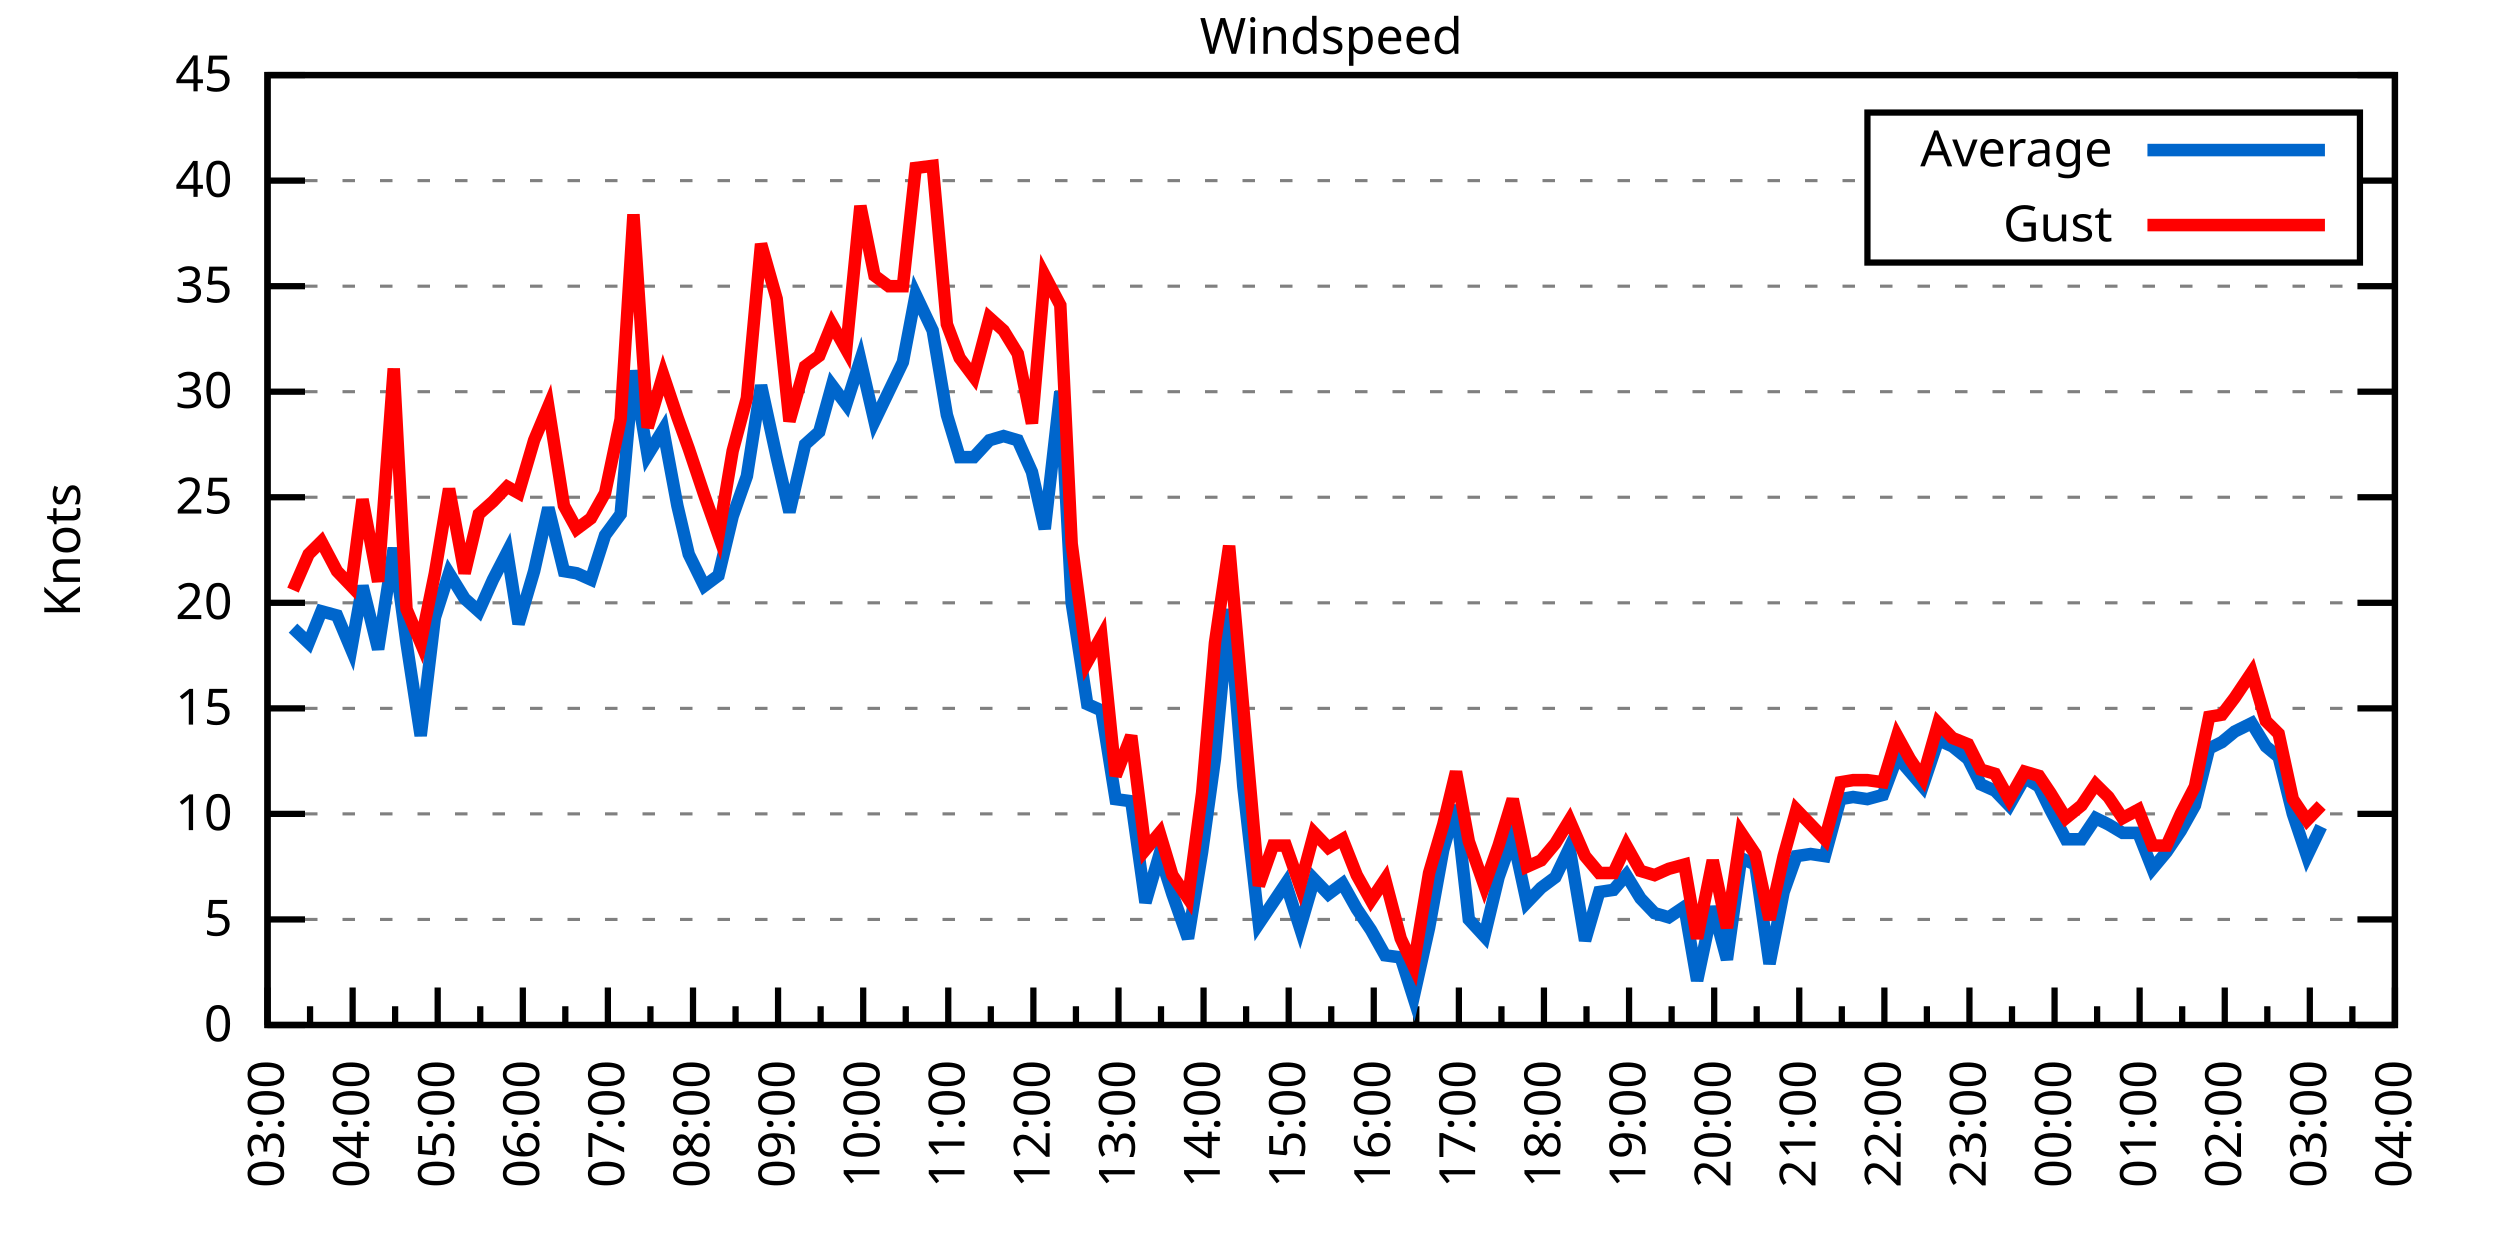
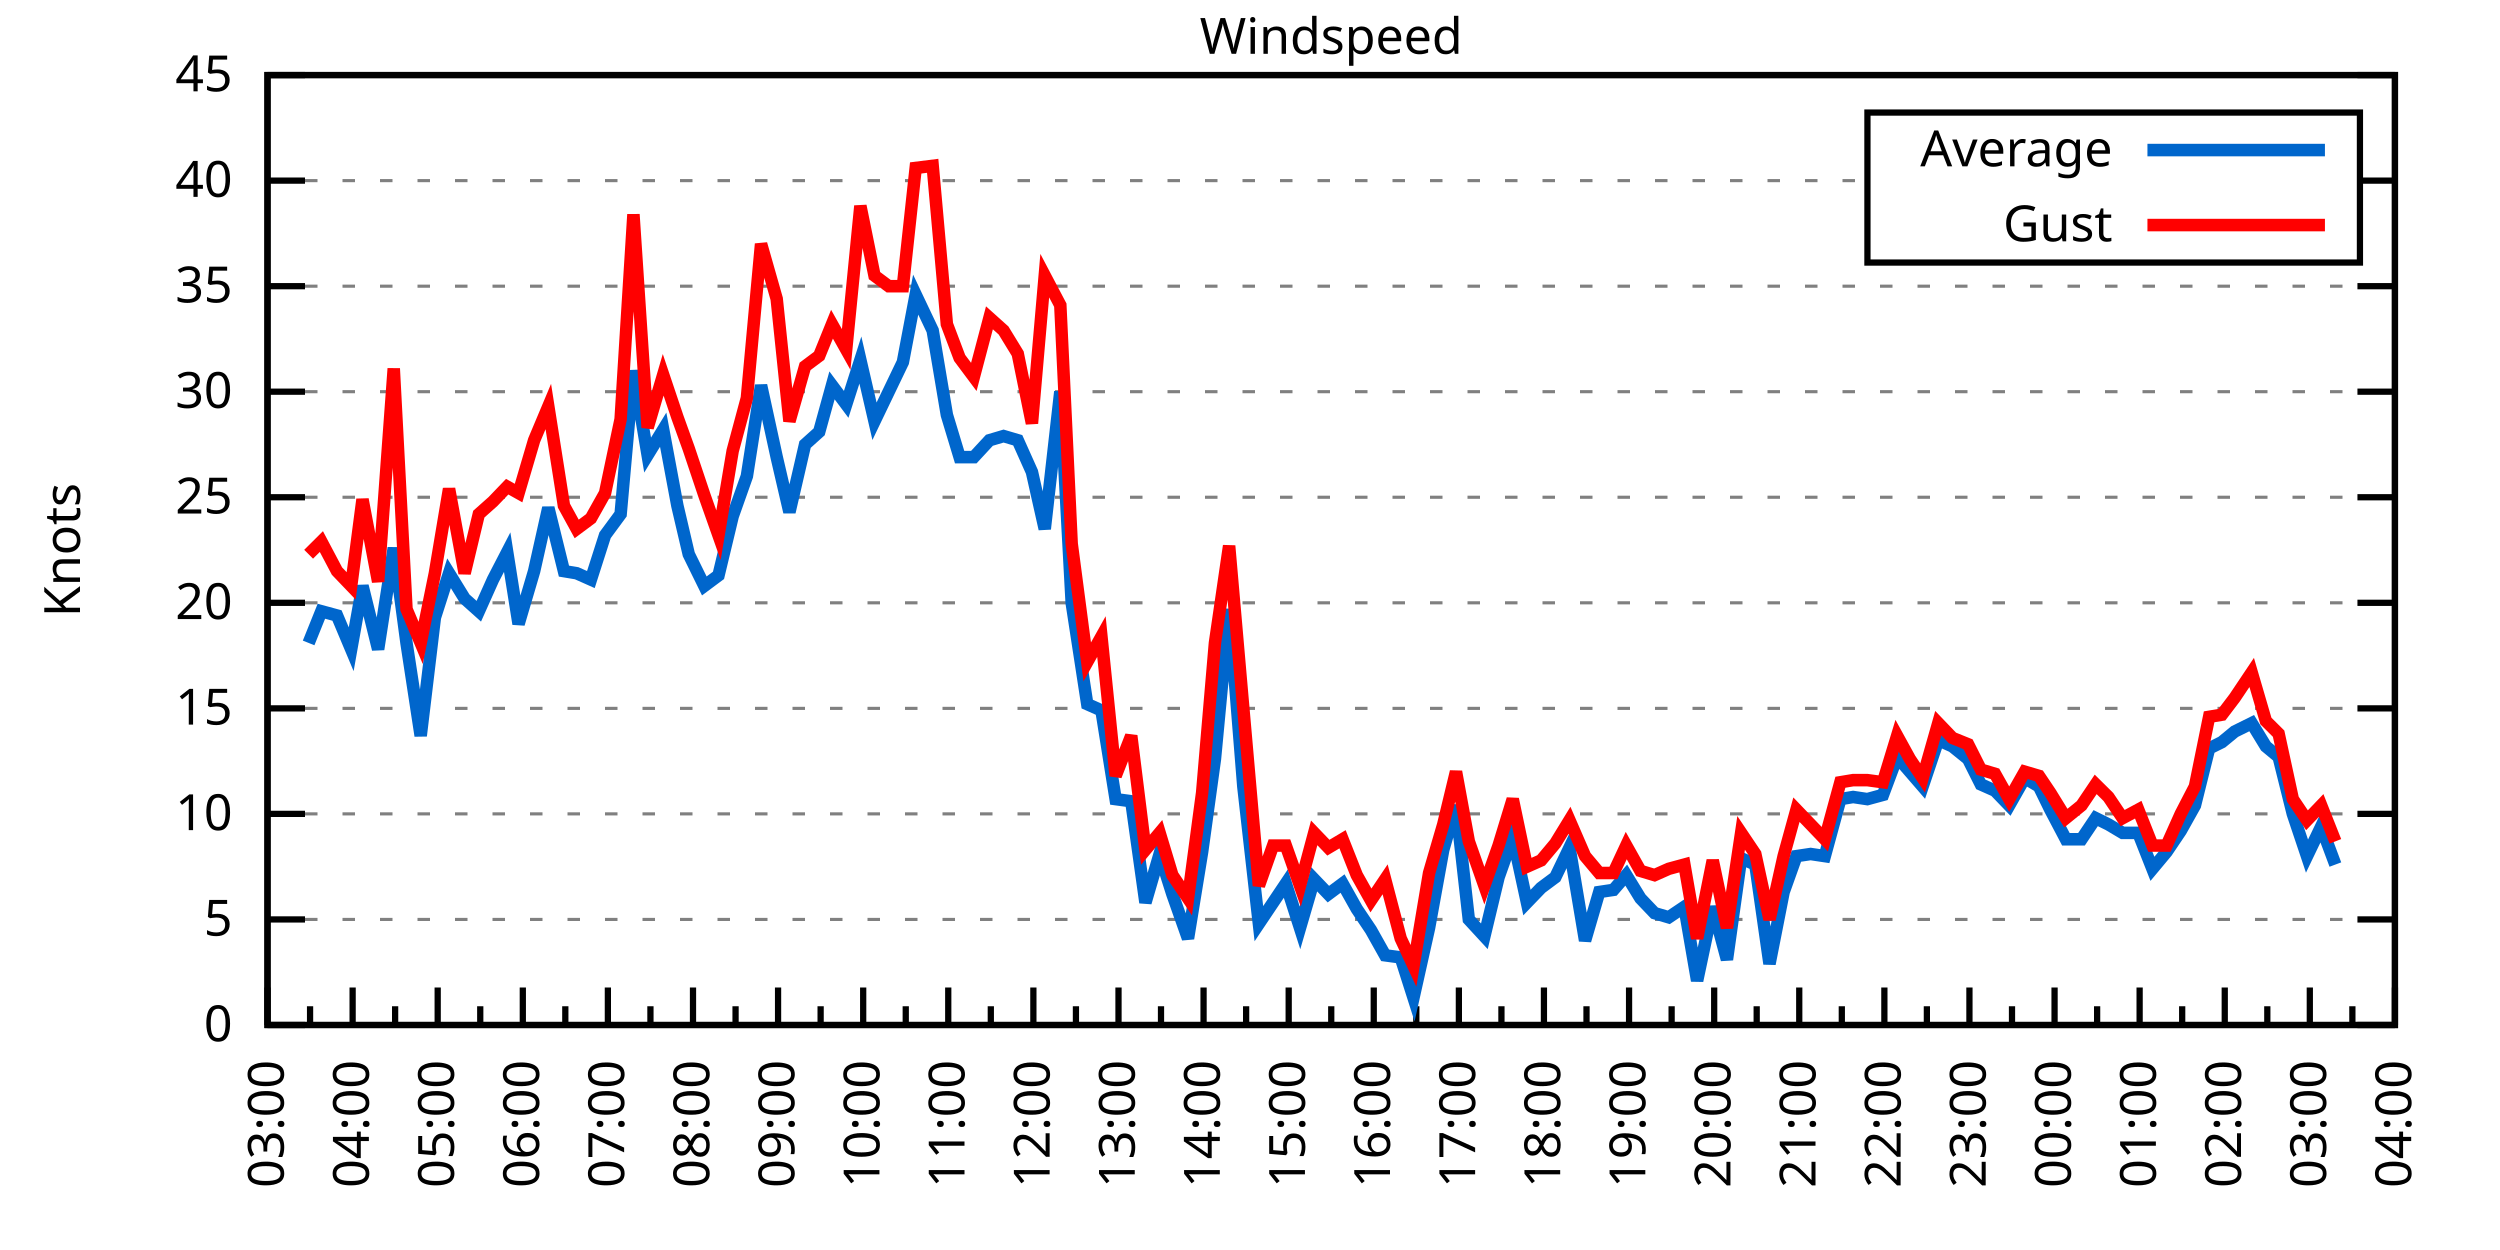
<svg xmlns="http://www.w3.org/2000/svg" xmlns:xlink="http://www.w3.org/1999/xlink" width="400" height="200" viewBox="0 0 400 200">
  <g id="gnuplot_canvas">
    <rect x="0" y="0" width="400" height="200" fill="none" />
    <defs>
      <circle id="gpDot" r="0.5" stroke-width="0.5" stroke="currentColor" />
      <path id="gpPt0" stroke-width="0.333" stroke="currentColor" d="M-1,0 h2 M0,-1 v2" />
      <path id="gpPt1" stroke-width="0.333" stroke="currentColor" d="M-1,-1 L1,1 M1,-1 L-1,1" />
      <path id="gpPt2" stroke-width="0.333" stroke="currentColor" d="M-1,0 L1,0 M0,-1 L0,1 M-1,-1 L1,1 M-1,1 L1,-1" />
      <rect id="gpPt3" stroke-width="0.333" stroke="currentColor" x="-1" y="-1" width="2" height="2" />
      <rect id="gpPt4" stroke-width="0.333" stroke="currentColor" fill="currentColor" x="-1" y="-1" width="2" height="2" />
      <circle id="gpPt5" stroke-width="0.333" stroke="currentColor" cx="0" cy="0" r="1" />
      <use xlink:href="#gpPt5" id="gpPt6" fill="currentColor" stroke="none" />
      <path id="gpPt7" stroke-width="0.333" stroke="currentColor" d="M0,-1.33 L-1.33,0.67 L1.33,0.67 z" />
      <use xlink:href="#gpPt7" id="gpPt8" fill="currentColor" stroke="none" />
      <use xlink:href="#gpPt7" id="gpPt9" stroke="currentColor" transform="rotate(180)" />
      <use xlink:href="#gpPt9" id="gpPt10" fill="currentColor" stroke="none" />
      <use xlink:href="#gpPt3" id="gpPt11" stroke="currentColor" transform="rotate(45)" />
      <use xlink:href="#gpPt11" id="gpPt12" fill="currentColor" stroke="none" />
      <path id="gpPt13" stroke-width="0.333" stroke="currentColor" d="M0,1.330 L1.265,0.411 L0.782,-1.067 L-0.782,-1.076 L-1.265,0.411 z" />
      <use xlink:href="#gpPt13" id="gpPt14" fill="currentColor" stroke="none" />
      <filter id="textbox" filterUnits="objectBoundingBox" x="0" y="0" height="1" width="1">
        <feFlood flood-color="white" flood-opacity="1" result="bgnd" />
        <feComposite in="SourceGraphic" in2="bgnd" operator="atop" />
      </filter>
      <filter id="greybox" filterUnits="objectBoundingBox" x="0" y="0" height="1" width="1">
        <feFlood flood-color="lightgrey" flood-opacity="1" result="grey" />
        <feComposite in="SourceGraphic" in2="grey" operator="atop" />
      </filter>
    </defs>
    <g fill="none" color="white" stroke="currentColor" stroke-width="1.00" stroke-linecap="butt" stroke-linejoin="miter">
</g>
    <g fill="none" color="black" stroke="currentColor" stroke-width="1.00" stroke-linecap="butt" stroke-linejoin="miter">
      <g stroke="none" shape-rendering="crispEdges">
        <polygon fill="rgb(255, 255, 255)" points="42.80,164.00 383.18,164.00 383.18,12.02 42.80,12.02 " />
      </g>
    </g>
    <g fill="none" color="black" stroke="currentColor" stroke-width="1.00" stroke-linecap="butt" stroke-linejoin="miter">
</g>
    <g fill="none" color="black" stroke="black" stroke-width="0.50" stroke-linecap="butt" stroke-linejoin="miter">
</g>
    <g fill="none" color="gray" stroke="currentColor" stroke-width="0.50" stroke-linecap="butt" stroke-linejoin="miter">
      <path stroke="gray" stroke-dasharray="2,4" class="gridline" d="M42.80,164.00 L383.19,164.00  " />
    </g>
    <g fill="none" color="gray" stroke="gray" stroke-width="1.00" stroke-linecap="butt" stroke-linejoin="miter">
</g>
    <g fill="none" color="black" stroke="currentColor" stroke-width="1.00" stroke-linecap="butt" stroke-linejoin="miter">
      <path stroke="black" d="M42.80,164.00 L48.80,164.00 M383.19,164.00 L377.19,164.00  " />
      <g transform="translate(37.20,166.60)" stroke="none" fill="black" font-family="Sans" font-size="8.00" text-anchor="end">
        <text>
          <tspan font-family="Sans"> 0</tspan>
        </text>
      </g>
    </g>
    <g fill="none" color="black" stroke="currentColor" stroke-width="1.00" stroke-linecap="butt" stroke-linejoin="miter">
</g>
    <g fill="none" color="black" stroke="black" stroke-width="0.50" stroke-linecap="butt" stroke-linejoin="miter">
</g>
    <g fill="none" color="gray" stroke="currentColor" stroke-width="0.50" stroke-linecap="butt" stroke-linejoin="miter">
      <path stroke="gray" stroke-dasharray="2,4" class="gridline" d="M42.80,147.11 L383.19,147.11  " />
    </g>
    <g fill="none" color="gray" stroke="gray" stroke-width="1.00" stroke-linecap="butt" stroke-linejoin="miter">
</g>
    <g fill="none" color="black" stroke="currentColor" stroke-width="1.00" stroke-linecap="butt" stroke-linejoin="miter">
      <path stroke="black" d="M42.80,147.11 L48.80,147.11 M383.19,147.11 L377.19,147.11  " />
      <g transform="translate(37.20,149.71)" stroke="none" fill="black" font-family="Sans" font-size="8.00" text-anchor="end">
        <text>
          <tspan font-family="Sans"> 5</tspan>
        </text>
      </g>
    </g>
    <g fill="none" color="black" stroke="currentColor" stroke-width="1.00" stroke-linecap="butt" stroke-linejoin="miter">
</g>
    <g fill="none" color="black" stroke="black" stroke-width="0.50" stroke-linecap="butt" stroke-linejoin="miter">
</g>
    <g fill="none" color="gray" stroke="currentColor" stroke-width="0.50" stroke-linecap="butt" stroke-linejoin="miter">
      <path stroke="gray" stroke-dasharray="2,4" class="gridline" d="M42.80,130.22 L383.19,130.22  " />
    </g>
    <g fill="none" color="gray" stroke="gray" stroke-width="1.00" stroke-linecap="butt" stroke-linejoin="miter">
</g>
    <g fill="none" color="black" stroke="currentColor" stroke-width="1.00" stroke-linecap="butt" stroke-linejoin="miter">
      <path stroke="black" d="M42.80,130.22 L48.80,130.22 M383.19,130.22 L377.19,130.22  " />
      <g transform="translate(37.20,132.82)" stroke="none" fill="black" font-family="Sans" font-size="8.00" text-anchor="end">
        <text>
          <tspan font-family="Sans"> 10</tspan>
        </text>
      </g>
    </g>
    <g fill="none" color="black" stroke="currentColor" stroke-width="1.00" stroke-linecap="butt" stroke-linejoin="miter">
</g>
    <g fill="none" color="black" stroke="black" stroke-width="0.50" stroke-linecap="butt" stroke-linejoin="miter">
</g>
    <g fill="none" color="gray" stroke="currentColor" stroke-width="0.50" stroke-linecap="butt" stroke-linejoin="miter">
      <path stroke="gray" stroke-dasharray="2,4" class="gridline" d="M42.80,113.34 L383.19,113.34  " />
    </g>
    <g fill="none" color="gray" stroke="gray" stroke-width="1.00" stroke-linecap="butt" stroke-linejoin="miter">
</g>
    <g fill="none" color="black" stroke="currentColor" stroke-width="1.00" stroke-linecap="butt" stroke-linejoin="miter">
      <path stroke="black" d="M42.80,113.34 L48.80,113.34 M383.19,113.34 L377.19,113.34  " />
      <g transform="translate(37.20,115.94)" stroke="none" fill="black" font-family="Sans" font-size="8.00" text-anchor="end">
        <text>
          <tspan font-family="Sans"> 15</tspan>
        </text>
      </g>
    </g>
    <g fill="none" color="black" stroke="currentColor" stroke-width="1.00" stroke-linecap="butt" stroke-linejoin="miter">
</g>
    <g fill="none" color="black" stroke="black" stroke-width="0.50" stroke-linecap="butt" stroke-linejoin="miter">
</g>
    <g fill="none" color="gray" stroke="currentColor" stroke-width="0.50" stroke-linecap="butt" stroke-linejoin="miter">
      <path stroke="gray" stroke-dasharray="2,4" class="gridline" d="M42.80,96.45 L383.19,96.45  " />
    </g>
    <g fill="none" color="gray" stroke="gray" stroke-width="1.00" stroke-linecap="butt" stroke-linejoin="miter">
</g>
    <g fill="none" color="black" stroke="currentColor" stroke-width="1.00" stroke-linecap="butt" stroke-linejoin="miter">
      <path stroke="black" d="M42.80,96.45 L48.80,96.45 M383.19,96.45 L377.19,96.45  " />
      <g transform="translate(37.20,99.05)" stroke="none" fill="black" font-family="Sans" font-size="8.00" text-anchor="end">
        <text>
          <tspan font-family="Sans"> 20</tspan>
        </text>
      </g>
    </g>
    <g fill="none" color="black" stroke="currentColor" stroke-width="1.00" stroke-linecap="butt" stroke-linejoin="miter">
</g>
    <g fill="none" color="black" stroke="black" stroke-width="0.50" stroke-linecap="butt" stroke-linejoin="miter">
</g>
    <g fill="none" color="gray" stroke="currentColor" stroke-width="0.50" stroke-linecap="butt" stroke-linejoin="miter">
      <path stroke="gray" stroke-dasharray="2,4" class="gridline" d="M42.80,79.56 L383.19,79.56  " />
    </g>
    <g fill="none" color="gray" stroke="gray" stroke-width="1.00" stroke-linecap="butt" stroke-linejoin="miter">
</g>
    <g fill="none" color="black" stroke="currentColor" stroke-width="1.00" stroke-linecap="butt" stroke-linejoin="miter">
      <path stroke="black" d="M42.80,79.56 L48.80,79.56 M383.19,79.56 L377.19,79.56  " />
      <g transform="translate(37.20,82.16)" stroke="none" fill="black" font-family="Sans" font-size="8.00" text-anchor="end">
        <text>
          <tspan font-family="Sans"> 25</tspan>
        </text>
      </g>
    </g>
    <g fill="none" color="black" stroke="currentColor" stroke-width="1.00" stroke-linecap="butt" stroke-linejoin="miter">
</g>
    <g fill="none" color="black" stroke="black" stroke-width="0.50" stroke-linecap="butt" stroke-linejoin="miter">
</g>
    <g fill="none" color="gray" stroke="currentColor" stroke-width="0.50" stroke-linecap="butt" stroke-linejoin="miter">
      <path stroke="gray" stroke-dasharray="2,4" class="gridline" d="M42.80,62.67 L383.19,62.67  " />
    </g>
    <g fill="none" color="gray" stroke="gray" stroke-width="1.00" stroke-linecap="butt" stroke-linejoin="miter">
</g>
    <g fill="none" color="black" stroke="currentColor" stroke-width="1.00" stroke-linecap="butt" stroke-linejoin="miter">
      <path stroke="black" d="M42.80,62.67 L48.80,62.67 M383.19,62.67 L377.19,62.67  " />
      <g transform="translate(37.20,65.27)" stroke="none" fill="black" font-family="Sans" font-size="8.00" text-anchor="end">
        <text>
          <tspan font-family="Sans"> 30</tspan>
        </text>
      </g>
    </g>
    <g fill="none" color="black" stroke="currentColor" stroke-width="1.00" stroke-linecap="butt" stroke-linejoin="miter">
</g>
    <g fill="none" color="black" stroke="black" stroke-width="0.50" stroke-linecap="butt" stroke-linejoin="miter">
</g>
    <g fill="none" color="gray" stroke="currentColor" stroke-width="0.50" stroke-linecap="butt" stroke-linejoin="miter">
      <path stroke="gray" stroke-dasharray="2,4" class="gridline" d="M42.80,45.79 L383.19,45.79  " />
    </g>
    <g fill="none" color="gray" stroke="gray" stroke-width="1.00" stroke-linecap="butt" stroke-linejoin="miter">
</g>
    <g fill="none" color="black" stroke="currentColor" stroke-width="1.00" stroke-linecap="butt" stroke-linejoin="miter">
      <path stroke="black" d="M42.80,45.79 L48.80,45.79 M383.19,45.79 L377.19,45.79  " />
      <g transform="translate(37.20,48.39)" stroke="none" fill="black" font-family="Sans" font-size="8.00" text-anchor="end">
        <text>
          <tspan font-family="Sans"> 35</tspan>
        </text>
      </g>
    </g>
    <g fill="none" color="black" stroke="currentColor" stroke-width="1.00" stroke-linecap="butt" stroke-linejoin="miter">
</g>
    <g fill="none" color="black" stroke="black" stroke-width="0.50" stroke-linecap="butt" stroke-linejoin="miter">
</g>
    <g fill="none" color="gray" stroke="currentColor" stroke-width="0.50" stroke-linecap="butt" stroke-linejoin="miter">
      <path stroke="gray" stroke-dasharray="2,4" class="gridline" d="M42.80,28.90 L298.79,28.90 M377.59,28.90 L383.19,28.90  " />
    </g>
    <g fill="none" color="gray" stroke="gray" stroke-width="1.00" stroke-linecap="butt" stroke-linejoin="miter">
</g>
    <g fill="none" color="black" stroke="currentColor" stroke-width="1.00" stroke-linecap="butt" stroke-linejoin="miter">
      <path stroke="black" d="M42.80,28.90 L48.80,28.90 M383.19,28.90 L377.19,28.90  " />
      <g transform="translate(37.20,31.50)" stroke="none" fill="black" font-family="Sans" font-size="8.00" text-anchor="end">
        <text>
          <tspan font-family="Sans"> 40</tspan>
        </text>
      </g>
    </g>
    <g fill="none" color="black" stroke="currentColor" stroke-width="1.00" stroke-linecap="butt" stroke-linejoin="miter">
</g>
    <g fill="none" color="black" stroke="black" stroke-width="0.50" stroke-linecap="butt" stroke-linejoin="miter">
</g>
    <g fill="none" color="gray" stroke="currentColor" stroke-width="0.50" stroke-linecap="butt" stroke-linejoin="miter">
      <path stroke="gray" stroke-dasharray="2,4" class="gridline" d="M42.80,12.01 L383.19,12.01  " />
    </g>
    <g fill="none" color="gray" stroke="gray" stroke-width="1.00" stroke-linecap="butt" stroke-linejoin="miter">
</g>
    <g fill="none" color="black" stroke="currentColor" stroke-width="1.00" stroke-linecap="butt" stroke-linejoin="miter">
      <path stroke="black" d="M42.80,12.01 L48.80,12.01 M383.19,12.01 L377.19,12.01  " />
      <g transform="translate(37.20,14.61)" stroke="none" fill="black" font-family="Sans" font-size="8.00" text-anchor="end">
        <text>
          <tspan font-family="Sans"> 45</tspan>
        </text>
      </g>
    </g>
    <g fill="none" color="black" stroke="currentColor" stroke-width="1.00" stroke-linecap="butt" stroke-linejoin="miter">
      <path stroke="black" d="M42.80,164.00 L42.80,158.00  " />
      <g transform="translate(45.40,169.60) rotate(270)" stroke="none" fill="black" font-family="Sans" font-size="8.00" text-anchor="end">
        <text>
          <tspan font-family="Sans">03:00</tspan>
        </text>
      </g>
    </g>
    <g fill="none" color="black" stroke="currentColor" stroke-width="1.00" stroke-linecap="butt" stroke-linejoin="miter">
      <path stroke="black" d="M49.61,164.00 L49.61,161.00 M56.42,164.00 L56.42,158.00  " />
      <g transform="translate(59.02,169.60) rotate(270)" stroke="none" fill="black" font-family="Sans" font-size="8.00" text-anchor="end">
        <text>
          <tspan font-family="Sans">04:00</tspan>
        </text>
      </g>
    </g>
    <g fill="none" color="black" stroke="currentColor" stroke-width="1.00" stroke-linecap="butt" stroke-linejoin="miter">
      <path stroke="black" d="M63.22,164.00 L63.22,161.00 M70.03,164.00 L70.03,158.00  " />
      <g transform="translate(72.63,169.60) rotate(270)" stroke="none" fill="black" font-family="Sans" font-size="8.00" text-anchor="end">
        <text>
          <tspan font-family="Sans">05:00</tspan>
        </text>
      </g>
    </g>
    <g fill="none" color="black" stroke="currentColor" stroke-width="1.00" stroke-linecap="butt" stroke-linejoin="miter">
      <path stroke="black" d="M76.84,164.00 L76.84,161.00 M83.65,164.00 L83.65,158.00  " />
      <g transform="translate(86.25,169.60) rotate(270)" stroke="none" fill="black" font-family="Sans" font-size="8.00" text-anchor="end">
        <text>
          <tspan font-family="Sans">06:00</tspan>
        </text>
      </g>
    </g>
    <g fill="none" color="black" stroke="currentColor" stroke-width="1.00" stroke-linecap="butt" stroke-linejoin="miter">
      <path stroke="black" d="M90.45,164.00 L90.45,161.00 M97.26,164.00 L97.26,158.00  " />
      <g transform="translate(99.86,169.60) rotate(270)" stroke="none" fill="black" font-family="Sans" font-size="8.00" text-anchor="end">
        <text>
          <tspan font-family="Sans">07:00</tspan>
        </text>
      </g>
    </g>
    <g fill="none" color="black" stroke="currentColor" stroke-width="1.00" stroke-linecap="butt" stroke-linejoin="miter">
      <path stroke="black" d="M104.07,164.00 L104.07,161.00 M110.88,164.00 L110.88,158.00  " />
      <g transform="translate(113.48,169.60) rotate(270)" stroke="none" fill="black" font-family="Sans" font-size="8.00" text-anchor="end">
        <text>
          <tspan font-family="Sans">08:00</tspan>
        </text>
      </g>
    </g>
    <g fill="none" color="black" stroke="currentColor" stroke-width="1.00" stroke-linecap="butt" stroke-linejoin="miter">
      <path stroke="black" d="M117.69,164.00 L117.69,161.00 M124.49,164.00 L124.49,158.00  " />
      <g transform="translate(127.09,169.60) rotate(270)" stroke="none" fill="black" font-family="Sans" font-size="8.00" text-anchor="end">
        <text>
          <tspan font-family="Sans">09:00</tspan>
        </text>
      </g>
    </g>
    <g fill="none" color="black" stroke="currentColor" stroke-width="1.00" stroke-linecap="butt" stroke-linejoin="miter">
      <path stroke="black" d="M131.30,164.00 L131.30,161.00 M138.11,164.00 L138.11,158.00  " />
      <g transform="translate(140.71,169.60) rotate(270)" stroke="none" fill="black" font-family="Sans" font-size="8.00" text-anchor="end">
        <text>
          <tspan font-family="Sans">10:00</tspan>
        </text>
      </g>
    </g>
    <g fill="none" color="black" stroke="currentColor" stroke-width="1.00" stroke-linecap="butt" stroke-linejoin="miter">
      <path stroke="black" d="M144.92,164.00 L144.92,161.00 M151.72,164.00 L151.72,158.00  " />
      <g transform="translate(154.32,169.60) rotate(270)" stroke="none" fill="black" font-family="Sans" font-size="8.00" text-anchor="end">
        <text>
          <tspan font-family="Sans">11:00</tspan>
        </text>
      </g>
    </g>
    <g fill="none" color="black" stroke="currentColor" stroke-width="1.00" stroke-linecap="butt" stroke-linejoin="miter">
      <path stroke="black" d="M158.53,164.00 L158.53,161.00 M165.34,164.00 L165.34,158.00  " />
      <g transform="translate(167.94,169.60) rotate(270)" stroke="none" fill="black" font-family="Sans" font-size="8.00" text-anchor="end">
        <text>
          <tspan font-family="Sans">12:00</tspan>
        </text>
      </g>
    </g>
    <g fill="none" color="black" stroke="currentColor" stroke-width="1.00" stroke-linecap="butt" stroke-linejoin="miter">
      <path stroke="black" d="M172.15,164.00 L172.15,161.00 M178.96,164.00 L178.96,158.00  " />
      <g transform="translate(181.56,169.60) rotate(270)" stroke="none" fill="black" font-family="Sans" font-size="8.00" text-anchor="end">
        <text>
          <tspan font-family="Sans">13:00</tspan>
        </text>
      </g>
    </g>
    <g fill="none" color="black" stroke="currentColor" stroke-width="1.00" stroke-linecap="butt" stroke-linejoin="miter">
      <path stroke="black" d="M185.76,164.00 L185.76,161.00 M192.57,164.00 L192.57,158.00  " />
      <g transform="translate(195.17,169.60) rotate(270)" stroke="none" fill="black" font-family="Sans" font-size="8.00" text-anchor="end">
        <text>
          <tspan font-family="Sans">14:00</tspan>
        </text>
      </g>
    </g>
    <g fill="none" color="black" stroke="currentColor" stroke-width="1.00" stroke-linecap="butt" stroke-linejoin="miter">
      <path stroke="black" d="M199.38,164.00 L199.38,161.00 M206.19,164.00 L206.19,158.00  " />
      <g transform="translate(208.79,169.60) rotate(270)" stroke="none" fill="black" font-family="Sans" font-size="8.00" text-anchor="end">
        <text>
          <tspan font-family="Sans">15:00</tspan>
        </text>
      </g>
    </g>
    <g fill="none" color="black" stroke="currentColor" stroke-width="1.00" stroke-linecap="butt" stroke-linejoin="miter">
      <path stroke="black" d="M213.00,164.00 L213.00,161.00 M219.80,164.00 L219.80,158.00  " />
      <g transform="translate(222.40,169.60) rotate(270)" stroke="none" fill="black" font-family="Sans" font-size="8.00" text-anchor="end">
        <text>
          <tspan font-family="Sans">16:00</tspan>
        </text>
      </g>
    </g>
    <g fill="none" color="black" stroke="currentColor" stroke-width="1.00" stroke-linecap="butt" stroke-linejoin="miter">
      <path stroke="black" d="M226.61,164.00 L226.61,161.00 M233.42,164.00 L233.42,158.00  " />
      <g transform="translate(236.02,169.60) rotate(270)" stroke="none" fill="black" font-family="Sans" font-size="8.00" text-anchor="end">
        <text>
          <tspan font-family="Sans">17:00</tspan>
        </text>
      </g>
    </g>
    <g fill="none" color="black" stroke="currentColor" stroke-width="1.00" stroke-linecap="butt" stroke-linejoin="miter">
      <path stroke="black" d="M240.23,164.00 L240.23,161.00 M247.03,164.00 L247.03,158.00  " />
      <g transform="translate(249.63,169.60) rotate(270)" stroke="none" fill="black" font-family="Sans" font-size="8.00" text-anchor="end">
        <text>
          <tspan font-family="Sans">18:00</tspan>
        </text>
      </g>
    </g>
    <g fill="none" color="black" stroke="currentColor" stroke-width="1.00" stroke-linecap="butt" stroke-linejoin="miter">
      <path stroke="black" d="M253.84,164.00 L253.84,161.00 M260.65,164.00 L260.65,158.00  " />
      <g transform="translate(263.25,169.60) rotate(270)" stroke="none" fill="black" font-family="Sans" font-size="8.00" text-anchor="end">
        <text>
          <tspan font-family="Sans">19:00</tspan>
        </text>
      </g>
    </g>
    <g fill="none" color="black" stroke="currentColor" stroke-width="1.00" stroke-linecap="butt" stroke-linejoin="miter">
      <path stroke="black" d="M267.46,164.00 L267.46,161.00 M274.27,164.00 L274.27,158.00  " />
      <g transform="translate(276.87,169.60) rotate(270)" stroke="none" fill="black" font-family="Sans" font-size="8.00" text-anchor="end">
        <text>
          <tspan font-family="Sans">20:00</tspan>
        </text>
      </g>
    </g>
    <g fill="none" color="black" stroke="currentColor" stroke-width="1.00" stroke-linecap="butt" stroke-linejoin="miter">
      <path stroke="black" d="M281.07,164.00 L281.07,161.00 M287.88,164.00 L287.88,158.00  " />
      <g transform="translate(290.48,169.60) rotate(270)" stroke="none" fill="black" font-family="Sans" font-size="8.00" text-anchor="end">
        <text>
          <tspan font-family="Sans">21:00</tspan>
        </text>
      </g>
    </g>
    <g fill="none" color="black" stroke="currentColor" stroke-width="1.00" stroke-linecap="butt" stroke-linejoin="miter">
      <path stroke="black" d="M294.69,164.00 L294.69,161.00 M301.50,164.00 L301.50,158.00  " />
      <g transform="translate(304.10,169.60) rotate(270)" stroke="none" fill="black" font-family="Sans" font-size="8.00" text-anchor="end">
        <text>
          <tspan font-family="Sans">22:00</tspan>
        </text>
      </g>
    </g>
    <g fill="none" color="black" stroke="currentColor" stroke-width="1.00" stroke-linecap="butt" stroke-linejoin="miter">
      <path stroke="black" d="M308.30,164.00 L308.30,161.00 M315.11,164.00 L315.11,158.00  " />
      <g transform="translate(317.71,169.60) rotate(270)" stroke="none" fill="black" font-family="Sans" font-size="8.00" text-anchor="end">
        <text>
          <tspan font-family="Sans">23:00</tspan>
        </text>
      </g>
    </g>
    <g fill="none" color="black" stroke="currentColor" stroke-width="1.00" stroke-linecap="butt" stroke-linejoin="miter">
      <path stroke="black" d="M321.92,164.00 L321.92,161.00 M328.73,164.00 L328.73,158.00  " />
      <g transform="translate(331.33,169.60) rotate(270)" stroke="none" fill="black" font-family="Sans" font-size="8.00" text-anchor="end">
        <text>
          <tspan font-family="Sans">00:00</tspan>
        </text>
      </g>
    </g>
    <g fill="none" color="black" stroke="currentColor" stroke-width="1.00" stroke-linecap="butt" stroke-linejoin="miter">
      <path stroke="black" d="M335.54,164.00 L335.54,161.00 M342.34,164.00 L342.34,158.00  " />
      <g transform="translate(344.94,169.60) rotate(270)" stroke="none" fill="black" font-family="Sans" font-size="8.00" text-anchor="end">
        <text>
          <tspan font-family="Sans">01:00</tspan>
        </text>
      </g>
    </g>
    <g fill="none" color="black" stroke="currentColor" stroke-width="1.00" stroke-linecap="butt" stroke-linejoin="miter">
      <path stroke="black" d="M349.15,164.00 L349.15,161.00 M355.96,164.00 L355.96,158.00  " />
      <g transform="translate(358.56,169.60) rotate(270)" stroke="none" fill="black" font-family="Sans" font-size="8.00" text-anchor="end">
        <text>
          <tspan font-family="Sans">02:00</tspan>
        </text>
      </g>
    </g>
    <g fill="none" color="black" stroke="currentColor" stroke-width="1.00" stroke-linecap="butt" stroke-linejoin="miter">
      <path stroke="black" d="M362.77,164.00 L362.77,161.00 M369.57,164.00 L369.57,158.00  " />
      <g transform="translate(372.17,169.60) rotate(270)" stroke="none" fill="black" font-family="Sans" font-size="8.00" text-anchor="end">
        <text>
          <tspan font-family="Sans">03:00</tspan>
        </text>
      </g>
    </g>
    <g fill="none" color="black" stroke="currentColor" stroke-width="1.00" stroke-linecap="butt" stroke-linejoin="miter">
      <path stroke="black" d="M376.38,164.00 L376.38,161.00 M383.19,164.00 L383.19,158.00  " />
      <g transform="translate(385.79,169.60) rotate(270)" stroke="none" fill="black" font-family="Sans" font-size="8.00" text-anchor="end">
        <text>
          <tspan font-family="Sans">04:00</tspan>
        </text>
      </g>
    </g>
    <g fill="none" color="black" stroke="currentColor" stroke-width="1.00" stroke-linecap="butt" stroke-linejoin="miter">
</g>
    <g fill="none" color="black" stroke="currentColor" stroke-width="1.00" stroke-linecap="butt" stroke-linejoin="miter">
      <path stroke="black" d="M42.80,12.01 L42.80,164.00 L383.19,164.00 L383.19,12.01 L42.80,12.01 Z  " />
    </g>
    <g fill="none" color="black" stroke="currentColor" stroke-width="1.00" stroke-linecap="butt" stroke-linejoin="miter">
      <g transform="translate(12.80,88.01) rotate(270)" stroke="none" fill="black" font-family="Sans" font-size="8.00" text-anchor="middle">
        <text>
          <tspan font-family="Sans">Knots</tspan>
        </text>
      </g>
    </g>
    <g fill="none" color="black" stroke="currentColor" stroke-width="1.00" stroke-linecap="butt" stroke-linejoin="miter">
</g>
    <g fill="none" color="black" stroke="currentColor" stroke-width="1.00" stroke-linecap="butt" stroke-linejoin="miter">
      <path stroke="black" d="M298.79,42.01 L298.79,18.01 L377.59,18.01 L377.59,42.01 L298.79,42.01 Z  " />
    </g>
    <g id="Windspeed_plot_1">
      <g fill="none" color="white" stroke="black" stroke-width="2.00" stroke-linecap="butt" stroke-linejoin="miter">
</g>
      <g fill="none" color="black" stroke="currentColor" stroke-width="2.00" stroke-linecap="butt" stroke-linejoin="miter">
        <g transform="translate(337.99,26.61)" stroke="none" fill="black" font-family="Sans" font-size="8.00" text-anchor="end">
          <text>
            <tspan font-family="Sans">Average</tspan>
          </text>
        </g>
      </g>
      <g fill="none" color="black" stroke="currentColor" stroke-width="2.00" stroke-linecap="butt" stroke-linejoin="miter">
-         <path stroke="rgb(  0, 102, 204)" d="M343.59,24.01 L371.99,24.01 M46.88,100.50 L49.38,102.87 L51.42,97.80 L53.92,98.48 L56.19,103.88 L58.00,93.75   L60.50,103.88 L63.00,87.67 L65.04,102.87 L67.31,117.73 L69.58,98.81 L71.85,91.72 L74.34,95.77 L76.61,97.80   L78.88,92.73 L81.15,88.34 L82.97,99.83 L85.46,91.38 L87.73,81.25 L90.23,91.38 L92.27,91.72 L94.54,92.73   L96.81,85.64 L99.30,82.26 L101.35,59.30 L103.62,72.81 L106.11,68.75 L108.38,80.91 L110.20,88.68 L112.69,93.75   L114.96,92.06 L117.23,82.60 L119.50,76.18 L121.77,61.66 L124.27,73.14 L126.31,81.93 L128.81,71.12 L131.07,69.09   L133.12,61.66 L135.39,64.70 L137.66,57.61 L139.92,67.40 L142.19,62.67 L144.46,57.94 L146.51,47.14 L149.23,52.88   L151.50,66.39 L153.54,73.14 L155.81,73.14 L158.31,70.44 L160.57,69.77 L162.84,70.44 L165.11,75.51 L167.16,84.63   L169.65,62.67 L171.47,96.45 L173.96,112.66 L176.23,113.67 L178.50,127.86 L181.00,128.20 L183.27,144.41 L185.54,136.64   L187.58,143.06 L190.08,150.15 L192.34,136.30 L194.39,121.44 L196.66,97.46 L198.93,125.83 L201.42,147.79 L203.69,144.41   L205.73,141.37 L208.00,148.46 L210.27,140.69 L212.54,143.06 L214.81,141.37 L217.08,145.42 L219.35,148.80 L221.62,152.85   L224.11,153.19 L226.16,159.61 L228.65,148.46 L230.92,135.97 L232.96,128.87 L235.01,147.11 L237.50,149.81 L239.77,140.36   L242.04,133.94 L244.31,144.41 L246.58,142.05 L248.85,140.36 L251.12,135.63 L253.61,150.49 L255.88,142.72 L258.15,142.38   L260.20,140.02 L262.47,143.73 L264.73,146.10 L267.00,146.77 L269.50,145.09 L271.54,156.91 L274.04,145.09 L276.31,153.53   L278.58,137.32 L280.85,138.33 L283.12,154.21 L285.38,142.72 L287.43,136.98 L289.70,136.64 L291.97,136.98 L294.46,127.86   L296.50,127.52 L298.77,127.86 L301.27,127.18 L303.54,121.11 L305.58,123.47 L307.62,125.83 L310.12,118.40 L312.39,119.42   L314.89,121.44 L316.93,125.50 L319.20,126.51 L321.47,128.87 L323.96,124.48 L326.23,125.83 L328.05,129.55 L330.54,134.28   L333.04,134.28 L335.31,130.90 L337.35,131.91 L339.62,133.26 L342.12,133.26 L344.39,139.01 L346.65,136.30 L348.92,132.93   L351.19,128.87 L353.46,119.75 L355.50,118.74 L357.55,117.05 L360.27,115.70 L362.54,119.42 L364.58,121.11 L366.85,130.22   L369.12,136.98 L371.39,132.25  " />
+         <path stroke="rgb(  0, 102, 204)" d="M343.59,24.01 L371.99,24.01 M49.38,102.87 L51.42,97.80 L53.92,98.48 L56.19,103.88 L58.00,93.75 L60.50,103.88   L63.00,87.67 L65.04,102.87 L67.31,117.73 L69.58,98.81 L71.85,91.72 L74.34,95.77 L76.61,97.80 L78.88,92.73   L81.15,88.34 L82.97,99.83 L85.46,91.38 L87.73,81.25 L90.23,91.38 L92.27,91.72 L94.54,92.73 L96.81,85.64   L99.30,82.26 L101.35,59.30 L103.62,72.81 L106.11,68.75 L108.38,80.91 L110.20,88.68 L112.69,93.75 L114.96,92.06   L117.23,82.60 L119.50,76.18 L121.77,61.66 L124.27,73.14 L126.31,81.93 L128.81,71.12 L131.07,69.09 L133.12,61.66   L135.39,64.70 L137.66,57.61 L139.92,67.40 L142.19,62.67 L144.46,57.94 L146.51,47.14 L149.23,52.88 L151.50,66.39   L153.54,73.14 L155.81,73.14 L158.31,70.44 L160.57,69.77 L162.84,70.44 L165.11,75.51 L167.16,84.63 L169.65,62.67   L171.47,96.45 L173.96,112.66 L176.23,113.67 L178.50,127.86 L181.00,128.20 L183.27,144.41 L185.54,136.64 L187.58,143.06   L190.08,150.15 L192.34,136.30 L194.39,121.44 L196.66,97.46 L198.93,125.83 L201.42,147.79 L203.69,144.41 L205.73,141.37   L208.00,148.46 L210.27,140.69 L212.54,143.06 L214.81,141.37 L217.08,145.42 L219.35,148.80 L221.62,152.85 L224.11,153.19   L226.16,159.61 L228.65,148.46 L230.92,135.97 L232.96,128.87 L235.01,147.11 L237.50,149.81 L239.77,140.36 L242.04,133.94   L244.31,144.41 L246.58,142.05 L248.85,140.36 L251.12,135.63 L253.61,150.49 L255.88,142.72 L258.15,142.38 L260.20,140.02   L262.47,143.73 L264.73,146.10 L267.00,146.77 L269.50,145.09 L271.54,156.91 L274.04,145.09 L276.31,153.53 L278.58,137.32   L280.85,138.33 L283.12,154.21 L285.38,142.72 L287.43,136.98 L289.70,136.64 L291.97,136.98 L294.46,127.86 L296.50,127.52   L298.77,127.86 L301.27,127.18 L303.54,121.11 L305.58,123.47 L307.62,125.83 L310.12,118.40 L312.39,119.42 L314.89,121.44   L316.93,125.50 L319.20,126.51 L321.47,128.87 L323.96,124.48 L326.23,125.83 L328.05,129.55 L330.54,134.28 L333.04,134.28   L335.31,130.90 L337.35,131.91 L339.62,133.26 L342.12,133.26 L344.39,139.01 L346.65,136.30 L348.92,132.93 L351.19,128.87   L353.46,119.75 L355.50,118.74 L357.55,117.05 L360.27,115.70 L362.54,119.42 L364.58,121.11 L366.85,130.22 L369.12,136.98   L371.39,132.25 L373.66,138.33  " />
      </g>
    </g>
    <g id="Windspeed_plot_2">
      <g fill="none" color="black" stroke="currentColor" stroke-width="2.00" stroke-linecap="butt" stroke-linejoin="miter">
        <g transform="translate(337.99,38.61)" stroke="none" fill="black" font-family="Sans" font-size="8.00" text-anchor="end">
          <text>
            <tspan font-family="Sans">Gust</tspan>
          </text>
        </g>
      </g>
      <g fill="none" color="black" stroke="currentColor" stroke-width="2.00" stroke-linecap="butt" stroke-linejoin="miter">
-         <path stroke="rgb(255,   0,   0)" d="M343.59,36.01 L371.99,36.01 M46.88,94.42 L49.38,88.68 L51.42,86.65 L53.92,91.38 L56.19,93.75 L58.00,79.90   L60.50,93.07 L63.00,58.96 L65.04,97.46 L67.31,102.87 L69.58,91.72 L71.85,78.21 L74.34,91.72 L76.61,82.26   L78.88,80.24 L81.15,77.87 L82.97,78.89 L85.46,70.44 L87.73,65.04 L90.23,80.91 L92.27,84.63 L94.54,82.94   L96.81,78.89 L99.30,67.06 L101.35,34.30 L103.62,68.42 L106.11,59.97 L108.38,66.73 L110.20,71.79 L112.69,79.22   L114.96,85.64 L117.23,72.13 L119.50,63.69 L121.77,39.03 L124.27,47.81 L126.31,67.40 L128.81,58.62 L131.07,56.93   L133.12,51.87 L135.39,55.92 L137.66,32.95 L139.92,44.10 L142.19,45.79 L144.46,45.79 L146.51,26.87 L149.23,26.53   L151.50,51.87 L153.54,57.27 L155.81,60.31 L158.31,50.85 L160.57,52.88 L162.84,56.59 L165.11,67.74 L167.16,44.10   L169.65,48.83 L171.47,86.99 L173.96,105.91 L176.23,101.85 L178.50,124.14 L181.00,117.73 L183.27,135.97 L185.54,133.26   L187.58,140.02 L190.08,143.73 L192.34,126.85 L194.39,102.87 L196.66,87.33 L198.93,113.34 L201.42,141.71 L203.69,135.29   L205.73,135.29 L208.00,141.71 L210.27,133.26 L212.54,135.63 L214.81,134.28 L217.08,140.02 L219.35,144.07 L221.62,140.69   L224.11,150.15 L226.16,154.54 L228.65,139.68 L230.92,131.91 L232.96,123.47 L235.01,134.62 L237.50,141.71 L239.77,135.29   L242.04,127.86 L244.31,138.67 L246.58,137.66 L248.85,134.95 L251.12,131.24 L253.61,136.98 L255.88,139.68 L258.15,139.68   L260.20,135.29 L262.47,139.34 L264.73,140.02 L267.00,139.01 L269.50,138.33 L271.54,150.15 L274.04,137.66 L276.31,148.46   L278.58,133.26 L280.85,136.64 L283.12,147.11 L285.38,136.98 L287.43,129.55 L289.70,131.91 L291.97,134.28 L294.46,125.16   L296.50,124.82 L298.77,124.82 L301.27,125.16 L303.54,117.73 L305.58,121.44 L307.62,124.48 L310.12,115.70 L312.39,118.07   L314.89,119.08 L316.93,123.13 L319.20,123.81 L321.47,127.86 L323.96,123.47 L326.23,124.14 L328.05,126.85 L330.54,130.90   L333.04,128.87 L335.31,125.50 L337.35,127.52 L339.62,130.90 L342.12,129.55 L344.39,135.29 L346.65,135.29 L348.92,130.22   L351.19,125.83 L353.46,114.69 L355.50,114.35 L357.55,111.65 L360.27,107.59 L362.54,115.36 L364.58,117.39 L366.85,127.86   L369.12,131.24 L371.39,128.87  " />
+         <path stroke="rgb(255,   0,   0)" d="M343.59,36.01 L371.99,36.01 M49.38,88.68 L51.42,86.65 L53.92,91.38 L56.19,93.75 L58.00,79.90 L60.50,93.07   L63.00,58.96 L65.04,97.46 L67.31,102.87 L69.58,91.72 L71.85,78.21 L74.34,91.72 L76.61,82.26 L78.88,80.24   L81.15,77.87 L82.97,78.89 L85.46,70.44 L87.73,65.04 L90.23,80.91 L92.27,84.63 L94.54,82.94 L96.81,78.89   L99.30,67.06 L101.35,34.30 L103.62,68.42 L106.11,59.97 L108.38,66.73 L110.20,71.79 L112.69,79.22 L114.96,85.64   L117.23,72.13 L119.50,63.69 L121.77,39.03 L124.27,47.81 L126.31,67.40 L128.81,58.62 L131.07,56.93 L133.12,51.87   L135.39,55.92 L137.66,32.95 L139.92,44.10 L142.19,45.79 L144.46,45.79 L146.51,26.87 L149.23,26.53 L151.50,51.87   L153.54,57.27 L155.81,60.31 L158.31,50.85 L160.57,52.88 L162.84,56.59 L165.11,67.74 L167.16,44.10 L169.65,48.83   L171.47,86.99 L173.96,105.91 L176.23,101.85 L178.50,124.14 L181.00,117.73 L183.27,135.97 L185.54,133.26 L187.58,140.02   L190.08,143.73 L192.34,126.85 L194.39,102.87 L196.66,87.33 L198.93,113.34 L201.42,141.71 L203.69,135.29 L205.73,135.29   L208.00,141.71 L210.27,133.26 L212.54,135.63 L214.81,134.28 L217.08,140.02 L219.35,144.07 L221.62,140.69 L224.11,150.15   L226.16,154.54 L228.65,139.68 L230.92,131.91 L232.96,123.47 L235.01,134.62 L237.50,141.71 L239.77,135.29 L242.04,127.86   L244.31,138.67 L246.58,137.66 L248.85,134.95 L251.12,131.24 L253.61,136.98 L255.88,139.68 L258.15,139.68 L260.20,135.29   L262.47,139.34 L264.73,140.02 L267.00,139.01 L269.50,138.33 L271.54,150.15 L274.04,137.66 L276.31,148.46 L278.58,133.26   L280.85,136.64 L283.12,147.11 L285.38,136.98 L287.43,129.55 L289.70,131.91 L291.97,134.28 L294.46,125.16 L296.50,124.82   L298.77,124.82 L301.27,125.16 L303.54,117.73 L305.58,121.44 L307.62,124.48 L310.12,115.70 L312.39,118.07 L314.89,119.08   L316.93,123.13 L319.20,123.81 L321.47,127.86 L323.96,123.47 L326.23,124.14 L328.05,126.85 L330.54,130.90 L333.04,128.87   L335.31,125.50 L337.35,127.52 L339.62,130.90 L342.12,129.55 L344.39,135.29 L346.65,135.29 L348.92,130.22 L351.19,125.83   L353.46,114.69 L355.50,114.35 L357.55,111.65 L360.27,107.59 L362.54,115.36 L364.58,117.39 L366.85,127.86 L369.12,131.24   L371.39,128.87 L373.66,134.62  " />
      </g>
    </g>
    <g fill="none" color="black" stroke="currentColor" stroke-width="2.00" stroke-linecap="butt" stroke-linejoin="miter">
</g>
    <g fill="none" color="black" stroke="black" stroke-width="1.00" stroke-linecap="butt" stroke-linejoin="miter">
</g>
    <g fill="none" color="black" stroke="currentColor" stroke-width="1.00" stroke-linecap="butt" stroke-linejoin="miter">
      <path stroke="black" d="M42.80,12.01 L42.80,164.00 L383.19,164.00 L383.19,12.01 L42.80,12.01 Z  " />
    </g>
    <g fill="none" color="black" stroke="currentColor" stroke-width="1.00" stroke-linecap="butt" stroke-linejoin="miter">
      <g transform="translate(212.99,8.61)" stroke="none" fill="black" font-family="Sans" font-size="8.00" text-anchor="middle">
        <text>
          <tspan font-family="Sans">Windspeed</tspan>
        </text>
      </g>
    </g>
    <g fill="none" color="black" stroke="currentColor" stroke-width="1.00" stroke-linecap="butt" stroke-linejoin="miter">
</g>
  </g>
</svg>
